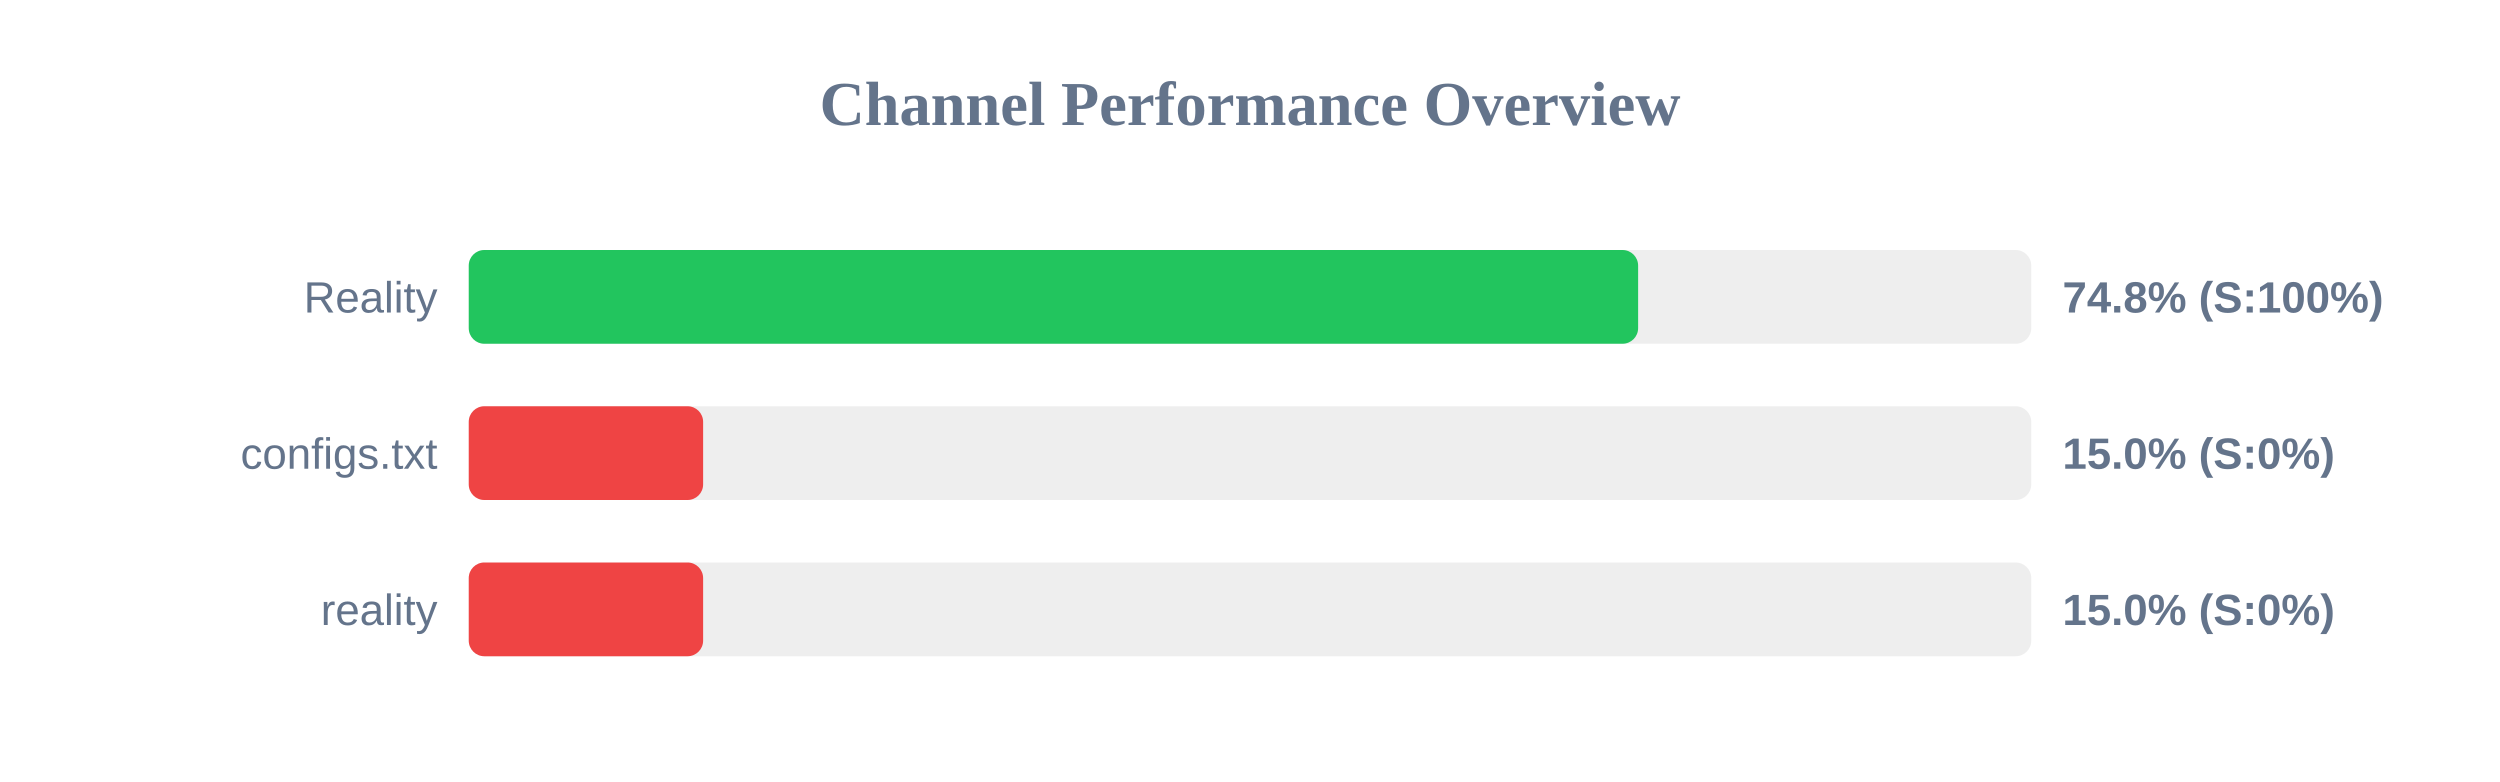
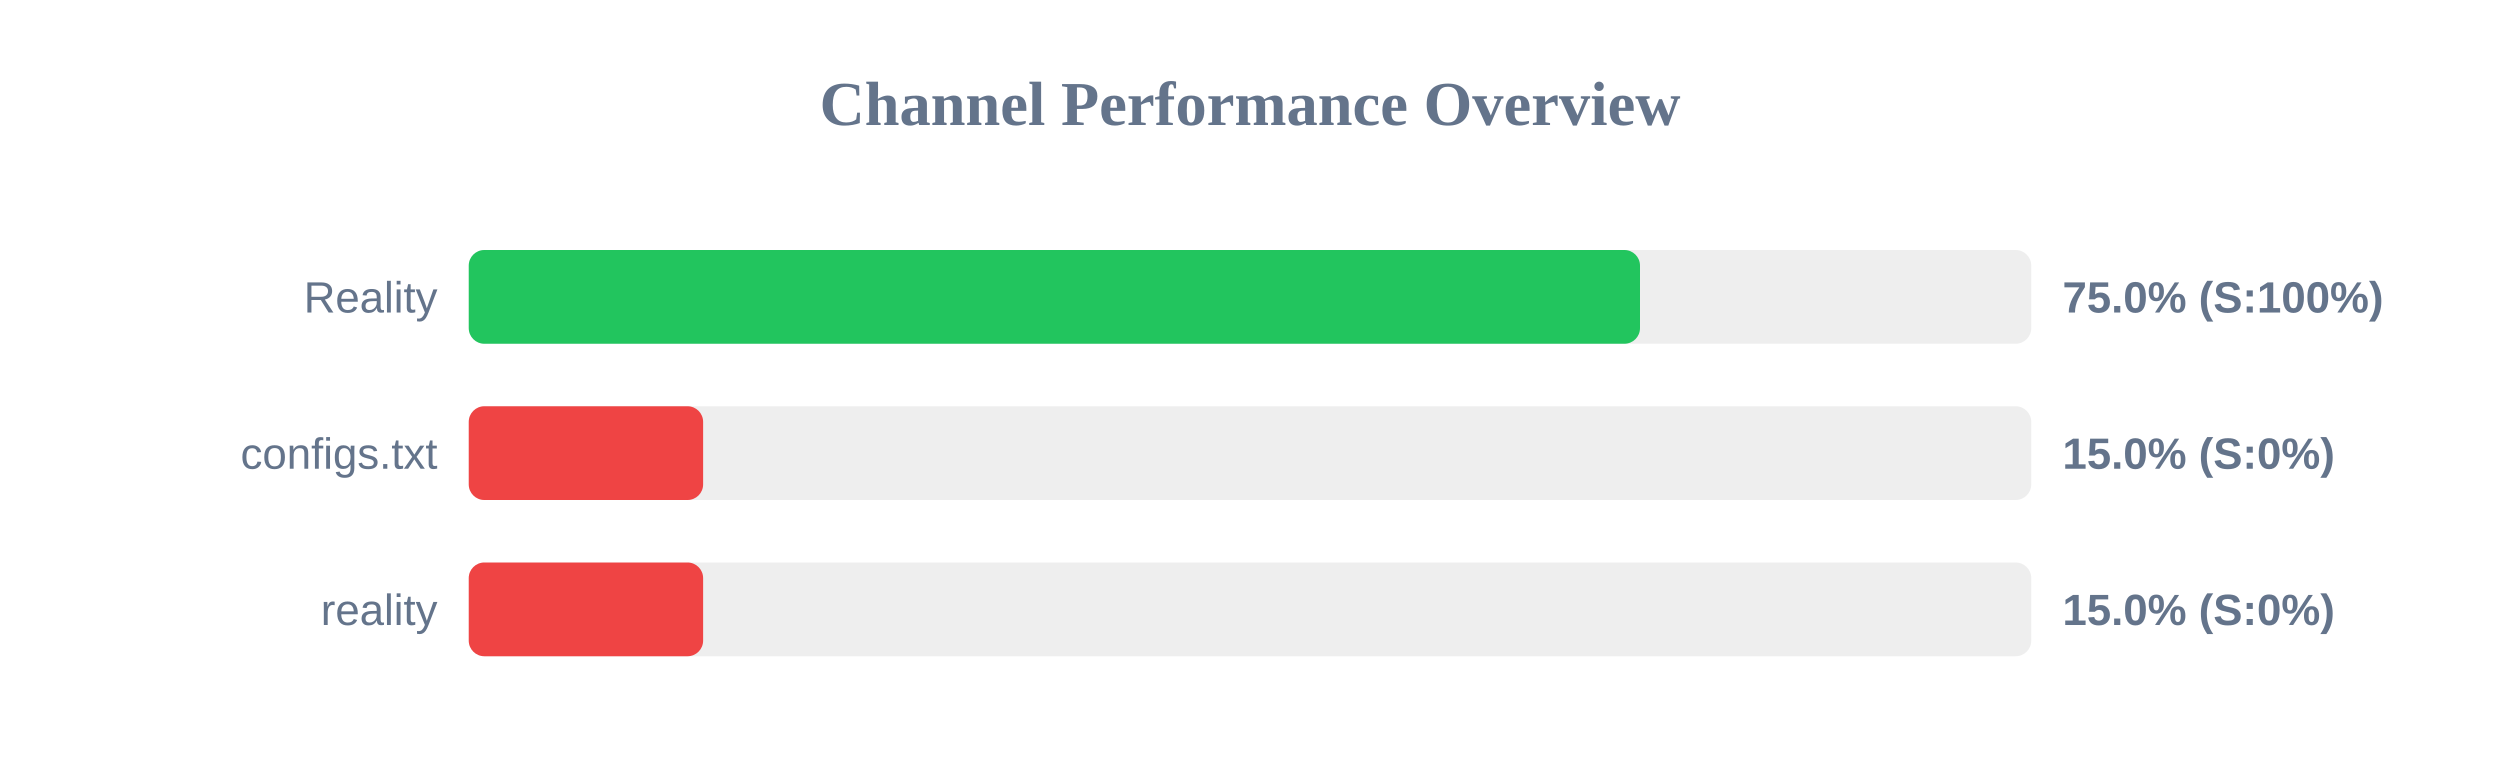
<svg xmlns="http://www.w3.org/2000/svg" width="800" height="250" version="1.1">
  <style>
        .row { font: 14px Arial; fill: #64748b; }
        .score { font: bold 14px Arial; fill: #64748b; }
    </style>
  <text x="400" y="40" text-anchor="middle" font-size="20px" font-weight="bold" fill="#64748b">Channel Performance Overview</text>
  <rect x="150" y="80" width="500" height="30" fill="#eee" rx="5" />
-   <rect x="150" y="80" width="374.2" height="30" fill="#22c55e" rx="5" />
+   <rect x="150" y="80" width="374.8" height="30" fill="#22c55e" rx="5" />
  <text x="140" y="100" text-anchor="end" class="row">Reality</text>
-   <text x="660" y="100" text-anchor="start" class="score">74.8% (S:100%)</text>
+   <text x="660" y="100" text-anchor="start" class="score">75.0% (S:100%)</text>
  <rect x="150" y="130" width="500" height="30" fill="#eee" rx="5" />
  <rect x="150" y="130" width="75.0" height="30" fill="#ef4444" rx="5" />
  <text x="140" y="150" text-anchor="end" class="row">configs.txt</text>
  <text x="660" y="150" text-anchor="start" class="score">15.0% (S:0%)</text>
  <rect x="150" y="180" width="500" height="30" fill="#eee" rx="5" />
  <rect x="150" y="180" width="75.0" height="30" fill="#ef4444" rx="5" />
  <text x="140" y="200" text-anchor="end" class="row">reality</text>
  <text x="660" y="200" text-anchor="start" class="score">15.0% (S:0%)</text>
</svg>
